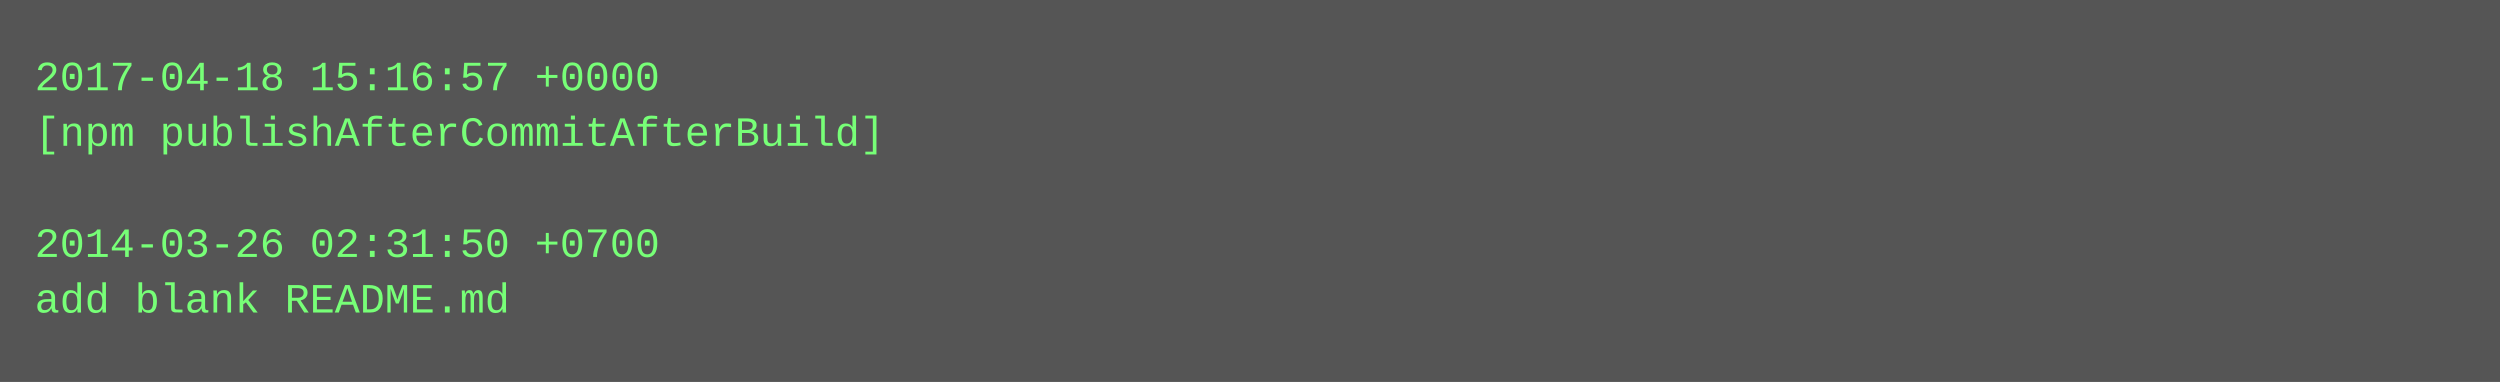
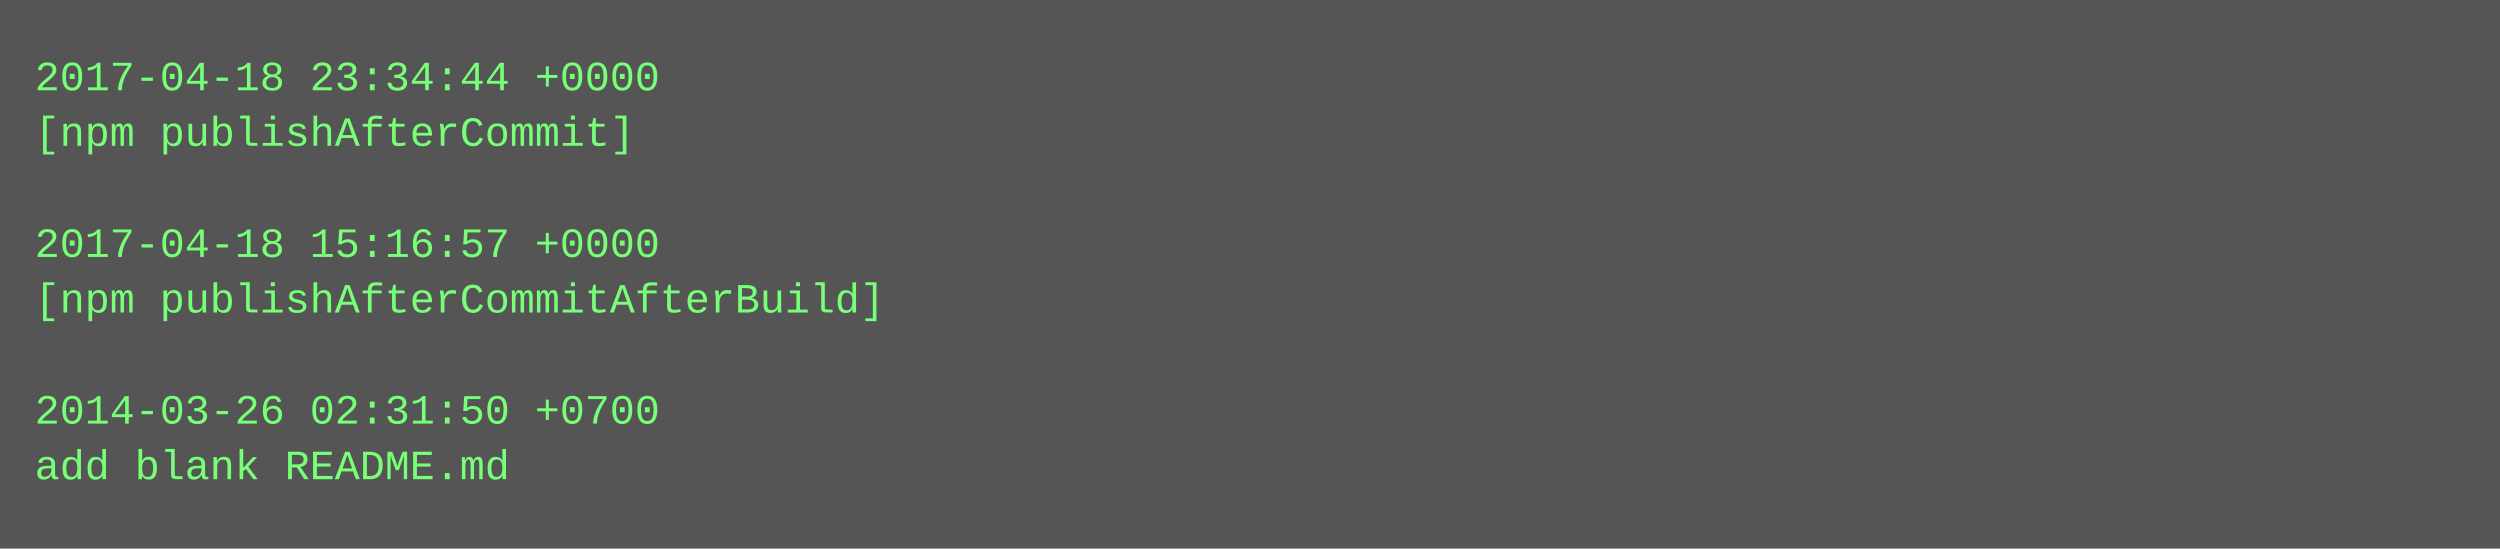
- <svg xmlns="http://www.w3.org/2000/svg" height="110" width="720">
-   <rect height="110" fill="#555" width="720" />
+ <svg xmlns="http://www.w3.org/2000/svg" height="158" width="720">
+   <rect height="158" fill="#555" width="720" />
  <text fill="#7f7" font-family="Courier New" font-size="12" xml:space="preserve">
-     <tspan x="10" y="26">2017-04-18 15:16:57 +0000</tspan>
-     <tspan x="10" y="42">[npm publishAfterCommitAfterBuild]</tspan>
+     <tspan x="10" y="26">2017-04-18 23:34:44 +0000</tspan>
+     <tspan x="10" y="42">[npm publishAfterCommit]</tspan>
    <tspan x="10" y="58" />
-     <tspan x="10" y="74">2014-03-26 02:31:50 +0700</tspan>
-     <tspan x="10" y="90">add blank README.md</tspan>
+     <tspan x="10" y="74">2017-04-18 15:16:57 +0000</tspan>
+     <tspan x="10" y="90">[npm publishAfterCommitAfterBuild]</tspan>
+     <tspan x="10" y="106" />
+     <tspan x="10" y="122">2014-03-26 02:31:50 +0700</tspan>
+     <tspan x="10" y="138">add blank README.md</tspan>
  </text>
</svg>
